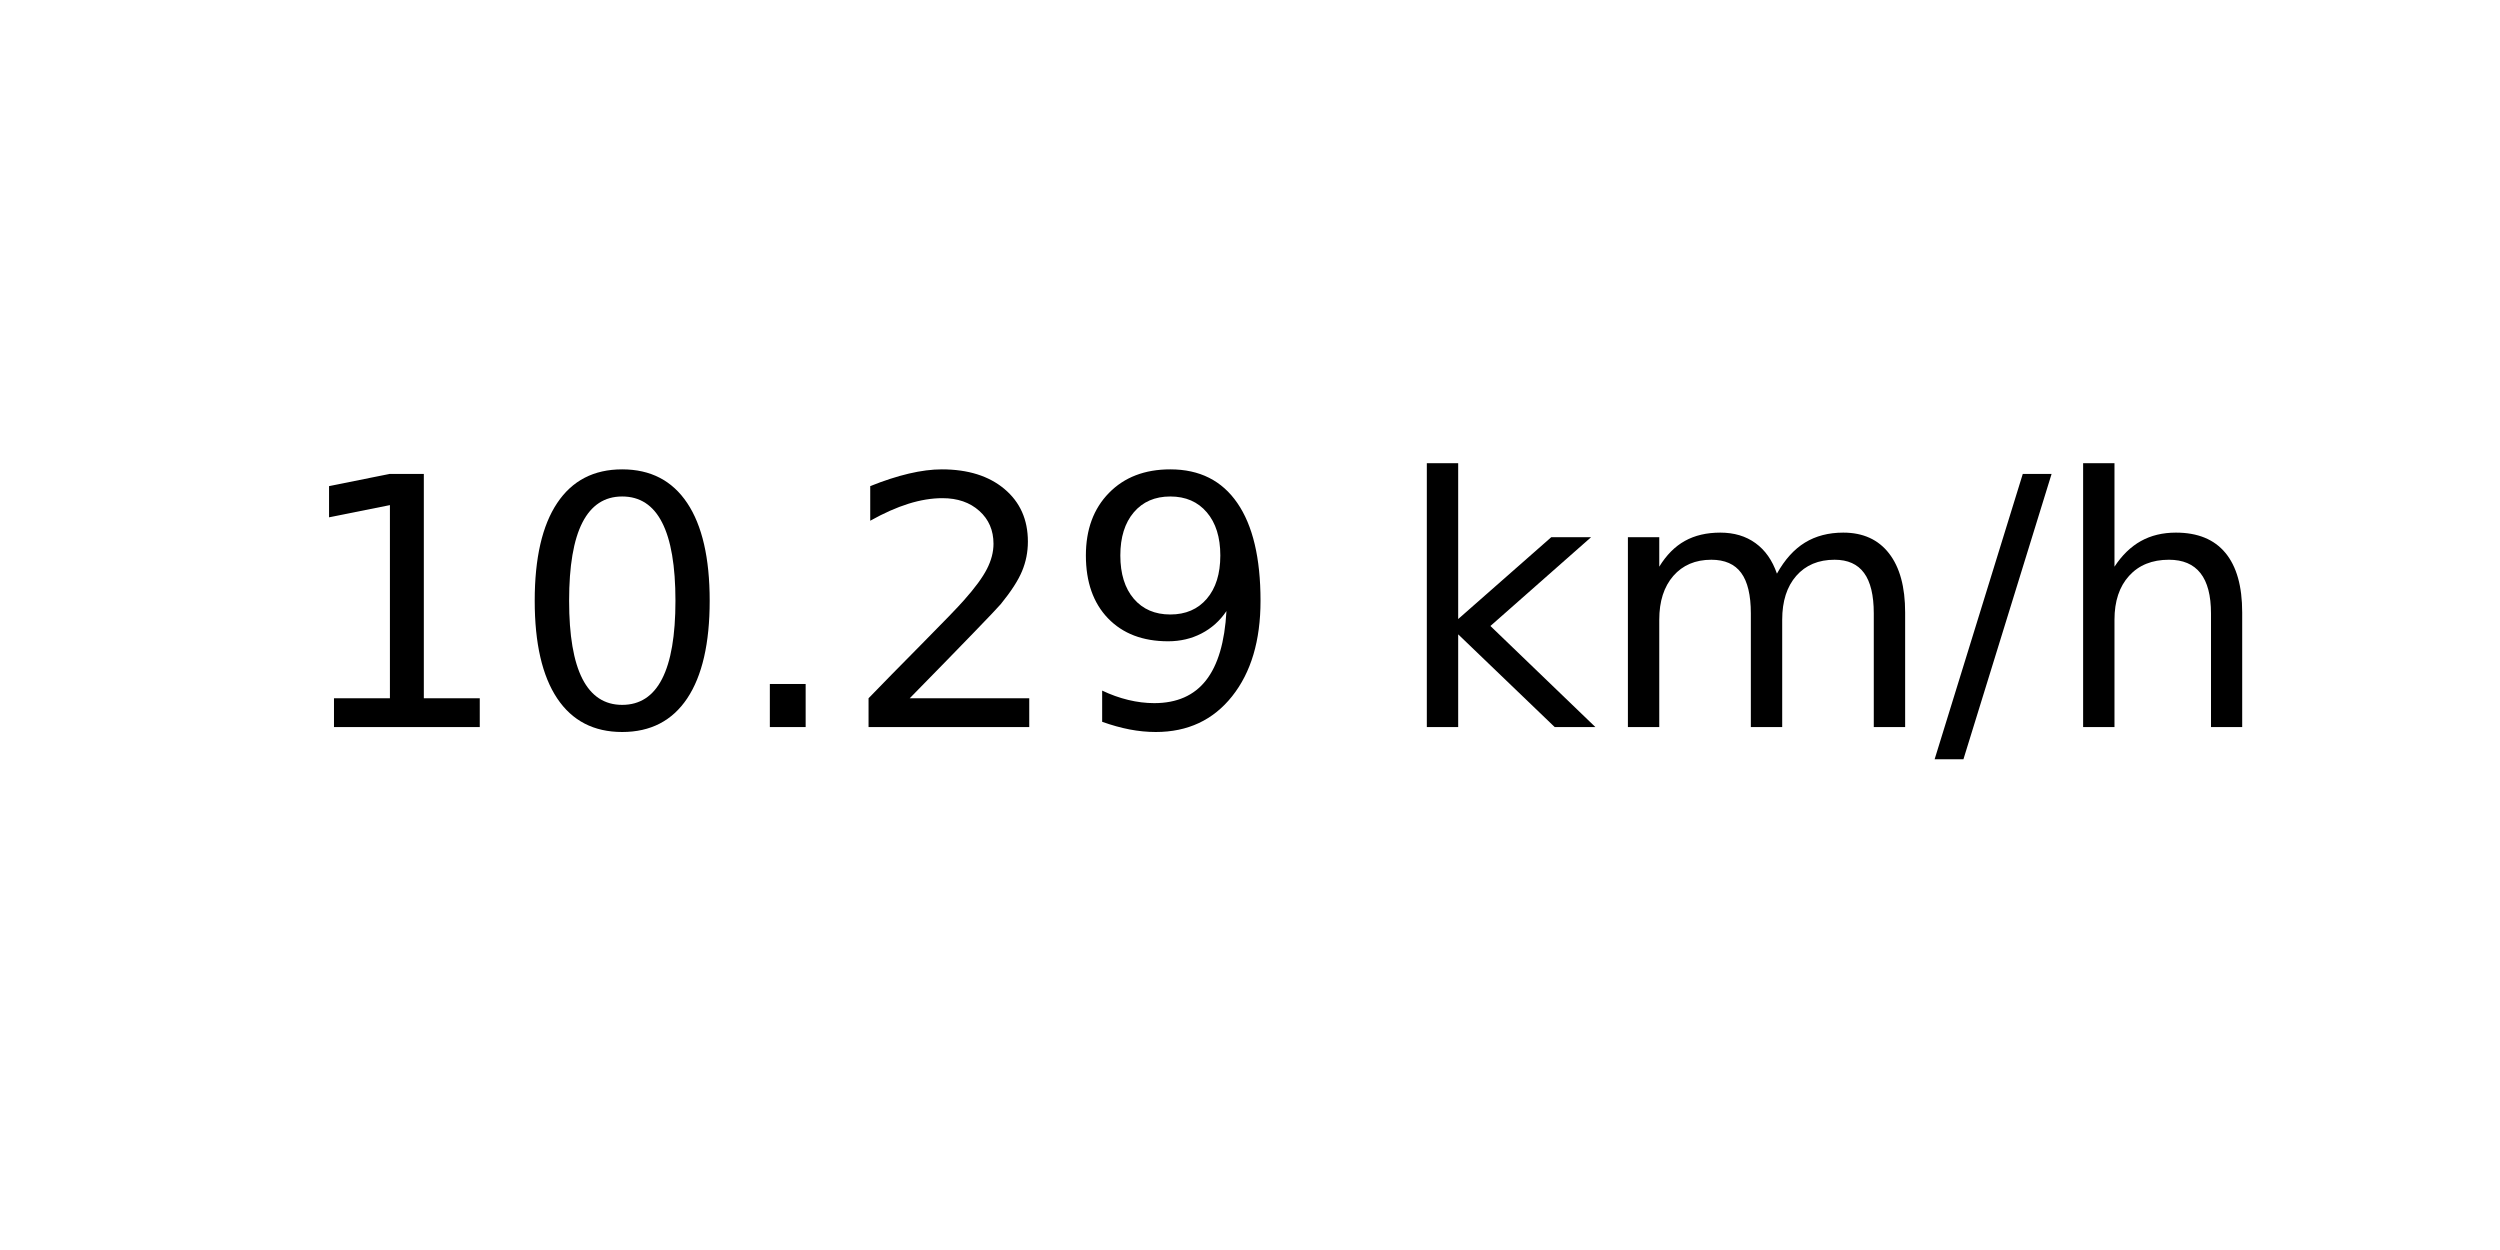
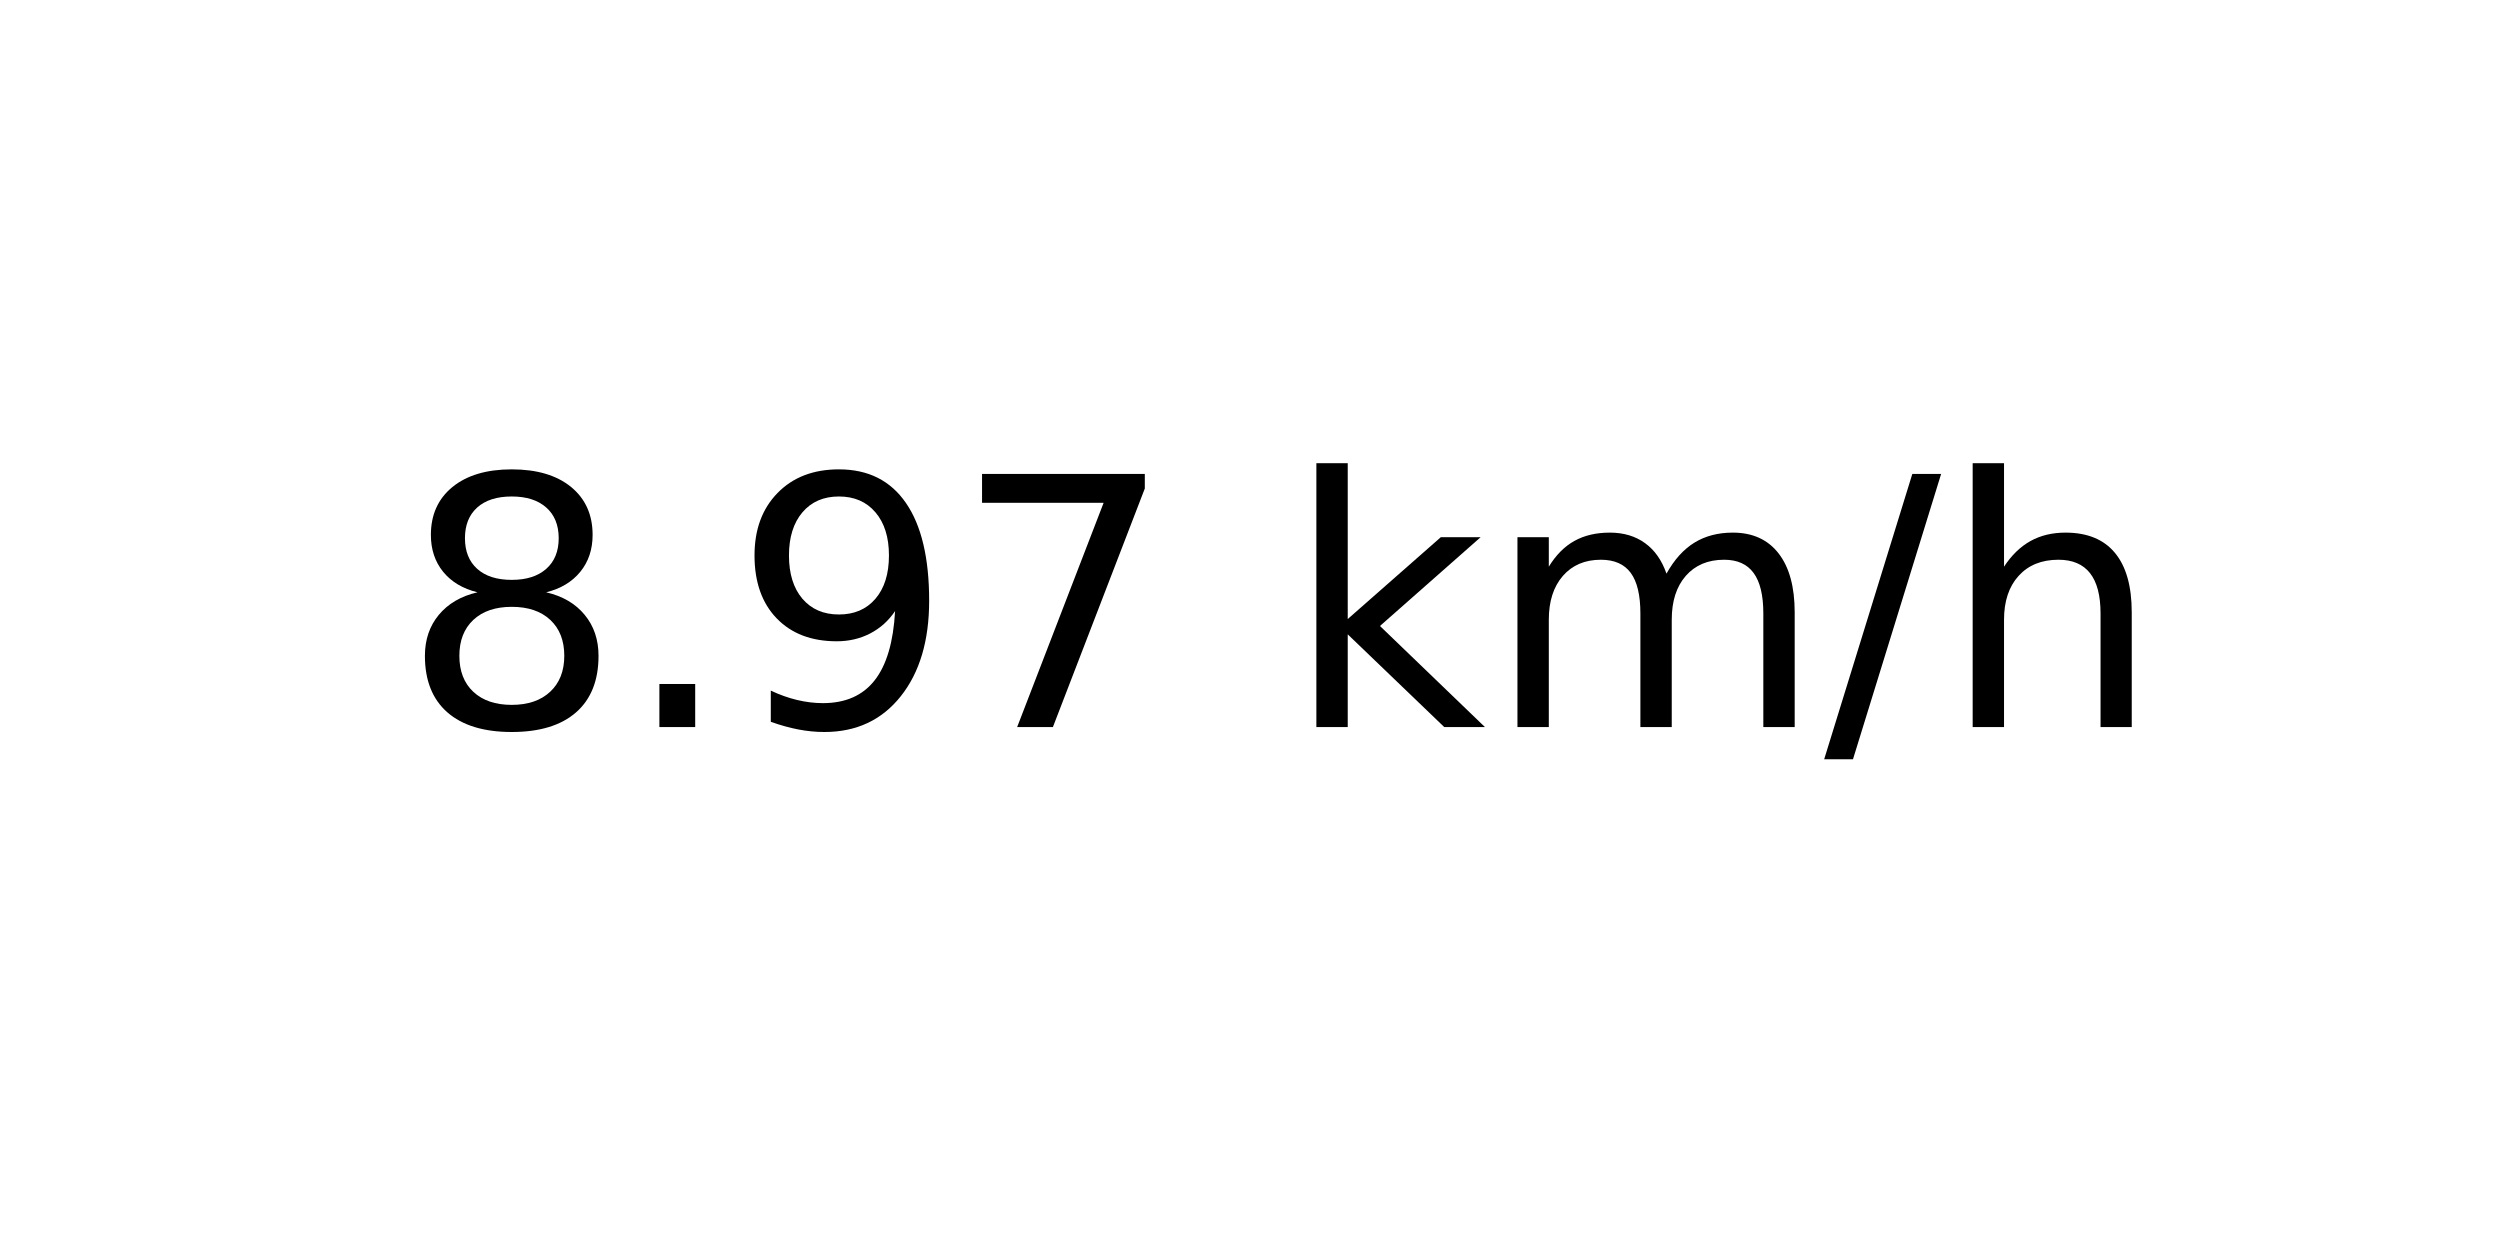
<svg xmlns="http://www.w3.org/2000/svg" xmlns:xlink="http://www.w3.org/1999/xlink" width="72pt" height="36pt" viewBox="0 0 72 36" version="1.1">
  <defs>
    <style type="text/css">*{stroke-linejoin: round; stroke-linecap: butt}</style>
  </defs>
  <g id="figure_1">
    <g id="axes_1">
      <g id="text_1">
-         <g transform="translate(8.378125 20.93937) scale(0.1 -0.1)">
+         <g transform="translate(11.55937 20.93937) scale(0.1 -0.1)">
          <defs>
-             <path id="DejaVuSans-31" d="M 794 531  L 1825 531  L 1825 4091  L 703 3866  L 703 4441  L 1819 4666  L 2450 4666  L 2450 531  L 3481 531  L 3481 0  L 794 0  L 794 531  z " transform="scale(0.015625)" />
-             <path id="DejaVuSans-30" d="M 2034 4250  Q 1547 4250 1301 3770  Q 1056 3291 1056 2328  Q 1056 1369 1301 889  Q 1547 409 2034 409  Q 2525 409 2770 889  Q 3016 1369 3016 2328  Q 3016 3291 2770 3770  Q 2525 4250 2034 4250  z M 2034 4750  Q 2819 4750 3233 4129  Q 3647 3509 3647 2328  Q 3647 1150 3233 529  Q 2819 -91 2034 -91  Q 1250 -91 836 529  Q 422 1150 422 2328  Q 422 3509 836 4129  Q 1250 4750 2034 4750  z " transform="scale(0.015625)" />
+             <path id="DejaVuSans-38" d="M 2034 2216  Q 1584 2216 1326 1975  Q 1069 1734 1069 1313  Q 1069 891 1326 650  Q 1584 409 2034 409  Q 2484 409 2743 651  Q 3003 894 3003 1313  Q 3003 1734 2745 1975  Q 2488 2216 2034 2216  z M 1403 2484  Q 997 2584 770 2862  Q 544 3141 544 3541  Q 544 4100 942 4425  Q 1341 4750 2034 4750  Q 2731 4750 3128 4425  Q 3525 4100 3525 3541  Q 3525 3141 3298 2862  Q 3072 2584 2669 2484  Q 3125 2378 3379 2068  Q 3634 1759 3634 1313  Q 3634 634 3220 271  Q 2806 -91 2034 -91  Q 1263 -91 848 271  Q 434 634 434 1313  Q 434 1759 690 2068  Q 947 2378 1403 2484  z M 1172 3481  Q 1172 3119 1398 2916  Q 1625 2713 2034 2713  Q 2441 2713 2670 2916  Q 2900 3119 2900 3481  Q 2900 3844 2670 4047  Q 2441 4250 2034 4250  Q 1625 4250 1398 4047  Q 1172 3844 1172 3481  z " transform="scale(0.015625)" />
            <path id="DejaVuSans-2e" d="M 684 794  L 1344 794  L 1344 0  L 684 0  L 684 794  z " transform="scale(0.015625)" />
-             <path id="DejaVuSans-32" d="M 1228 531  L 3431 531  L 3431 0  L 469 0  L 469 531  Q 828 903 1448 1529  Q 2069 2156 2228 2338  Q 2531 2678 2651 2914  Q 2772 3150 2772 3378  Q 2772 3750 2511 3984  Q 2250 4219 1831 4219  Q 1534 4219 1204 4116  Q 875 4013 500 3803  L 500 4441  Q 881 4594 1212 4672  Q 1544 4750 1819 4750  Q 2544 4750 2975 4387  Q 3406 4025 3406 3419  Q 3406 3131 3298 2873  Q 3191 2616 2906 2266  Q 2828 2175 2409 1742  Q 1991 1309 1228 531  z " transform="scale(0.015625)" />
            <path id="DejaVuSans-39" d="M 703 97  L 703 672  Q 941 559 1184 500  Q 1428 441 1663 441  Q 2288 441 2617 861  Q 2947 1281 2994 2138  Q 2813 1869 2534 1725  Q 2256 1581 1919 1581  Q 1219 1581 811 2004  Q 403 2428 403 3163  Q 403 3881 828 4315  Q 1253 4750 1959 4750  Q 2769 4750 3195 4129  Q 3622 3509 3622 2328  Q 3622 1225 3098 567  Q 2575 -91 1691 -91  Q 1453 -91 1209 -44  Q 966 3 703 97  z M 1959 2075  Q 2384 2075 2632 2365  Q 2881 2656 2881 3163  Q 2881 3666 2632 3958  Q 2384 4250 1959 4250  Q 1534 4250 1286 3958  Q 1038 3666 1038 3163  Q 1038 2656 1286 2365  Q 1534 2075 1959 2075  z " transform="scale(0.015625)" />
+             <path id="DejaVuSans-37" d="M 525 4666  L 3525 4666  L 3525 4397  L 1831 0  L 1172 0  L 2766 4134  L 525 4134  L 525 4666  z " transform="scale(0.015625)" />
            <path id="DejaVuSans-20" transform="scale(0.015625)" />
            <path id="DejaVuSans-6b" d="M 581 4863  L 1159 4863  L 1159 1991  L 2875 3500  L 3609 3500  L 1753 1863  L 3688 0  L 2938 0  L 1159 1709  L 1159 0  L 581 0  L 581 4863  z " transform="scale(0.015625)" />
            <path id="DejaVuSans-6d" d="M 3328 2828  Q 3544 3216 3844 3400  Q 4144 3584 4550 3584  Q 5097 3584 5394 3201  Q 5691 2819 5691 2113  L 5691 0  L 5113 0  L 5113 2094  Q 5113 2597 4934 2840  Q 4756 3084 4391 3084  Q 3944 3084 3684 2787  Q 3425 2491 3425 1978  L 3425 0  L 2847 0  L 2847 2094  Q 2847 2600 2669 2842  Q 2491 3084 2119 3084  Q 1678 3084 1418 2786  Q 1159 2488 1159 1978  L 1159 0  L 581 0  L 581 3500  L 1159 3500  L 1159 2956  Q 1356 3278 1631 3431  Q 1906 3584 2284 3584  Q 2666 3584 2933 3390  Q 3200 3197 3328 2828  z " transform="scale(0.015625)" />
            <path id="DejaVuSans-2f" d="M 1625 4666  L 2156 4666  L 531 -594  L 0 -594  L 1625 4666  z " transform="scale(0.015625)" />
            <path id="DejaVuSans-68" d="M 3513 2113  L 3513 0  L 2938 0  L 2938 2094  Q 2938 2591 2744 2837  Q 2550 3084 2163 3084  Q 1697 3084 1428 2787  Q 1159 2491 1159 1978  L 1159 0  L 581 0  L 581 4863  L 1159 4863  L 1159 2956  Q 1366 3272 1645 3428  Q 1925 3584 2291 3584  Q 2894 3584 3203 3211  Q 3513 2838 3513 2113  z " transform="scale(0.015625)" />
          </defs>
-           <use xlink:href="#DejaVuSans-31" />
-           <use xlink:href="#DejaVuSans-30" x="63.623" />
-           <use xlink:href="#DejaVuSans-2e" x="127.246" />
-           <use xlink:href="#DejaVuSans-32" x="159.033" />
-           <use xlink:href="#DejaVuSans-39" x="222.656" />
-           <use xlink:href="#DejaVuSans-20" x="286.279" />
-           <use xlink:href="#DejaVuSans-6b" x="318.066" />
-           <use xlink:href="#DejaVuSans-6d" x="375.977" />
-           <use xlink:href="#DejaVuSans-2f" x="473.389" />
-           <use xlink:href="#DejaVuSans-68" x="507.08" />
+           <use xlink:href="#DejaVuSans-38" />
+           <use xlink:href="#DejaVuSans-2e" x="63.623" />
+           <use xlink:href="#DejaVuSans-39" x="95.41" />
+           <use xlink:href="#DejaVuSans-37" x="159.033" />
+           <use xlink:href="#DejaVuSans-20" x="222.656" />
+           <use xlink:href="#DejaVuSans-6b" x="254.443" />
+           <use xlink:href="#DejaVuSans-6d" x="312.354" />
+           <use xlink:href="#DejaVuSans-2f" x="409.766" />
+           <use xlink:href="#DejaVuSans-68" x="443.457" />
        </g>
      </g>
    </g>
  </g>
</svg>
